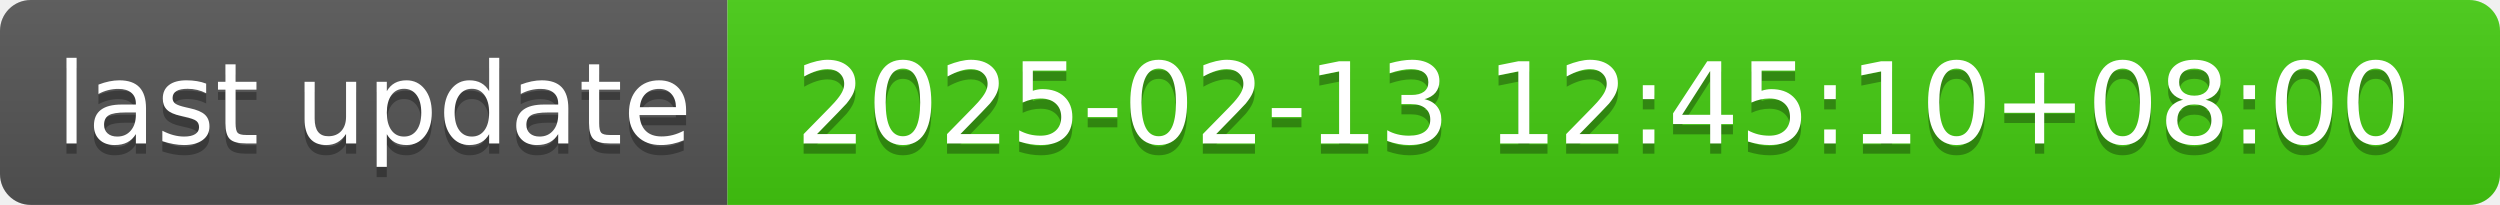
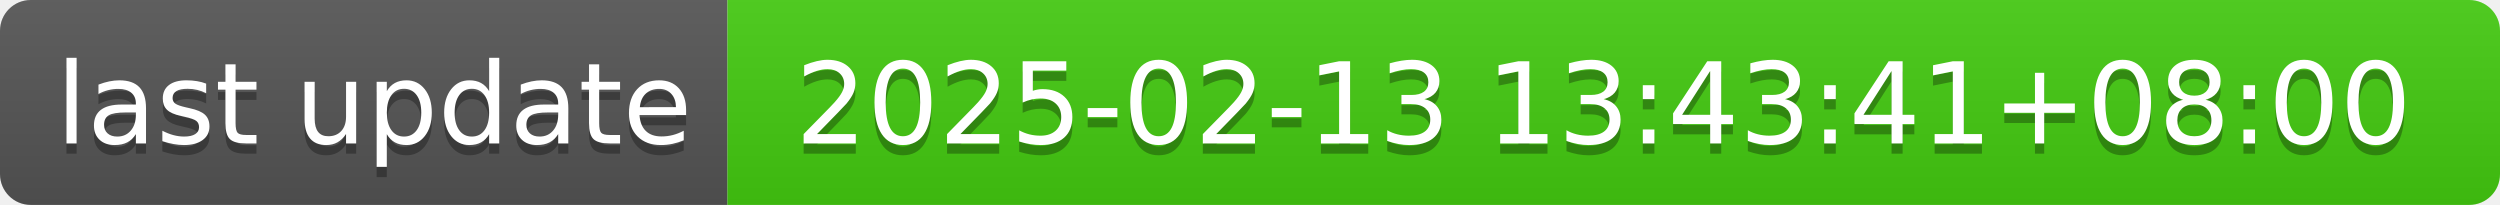
- <svg xmlns="http://www.w3.org/2000/svg" width="244" height="20" role="img" aria-label="last update: 2025-02-13 12:45:10+08:00">
+ <svg xmlns="http://www.w3.org/2000/svg" width="244" height="20" role="img" aria-label="last update: 2025-02-13 13:43:41+08:00">
  <linearGradient id="s" x2="0" y2="100%">
    <stop offset="0" stop-color="#bbb" stop-opacity=".1" />
    <stop offset="1" stop-opacity=".1" />
  </linearGradient>
  <clipPath id="r">
    <rect width="244" height="20" rx="3" fill="#fff" />
  </clipPath>
  <g clip-path="url(#r)">
    <rect width="71" height="20" fill="#555" />
    <rect x="71" width="173" height="20" fill="#4c1" />
    <rect width="244" height="20" fill="url(#s)" />
  </g>
  <g fill="#fff" text-anchor="middle" font-family="Verdana,Geneva,DejaVu Sans,sans-serif" text-rendering="geometricPrecision" font-size="110">
    <text aria-hidden="true" x="365" y="150" fill="#010101" fill-opacity=".3" transform="scale(.1)" textLength="610">last update</text>
    <text x="365" y="140" transform="scale(.1)" fill="#fff" textLength="610">last update</text>
-     <text aria-hidden="true" x="1565" y="150" fill="#010101" fill-opacity=".3" transform="scale(.1)" textLength="1630">2025-02-13 12:45:10+08:00</text>
-     <text x="1565" y="140" transform="scale(.1)" fill="#fff" textLength="1630">2025-02-13 12:45:10+08:00</text>
+     <text aria-hidden="true" x="1565" y="150" fill="#010101" fill-opacity=".3" transform="scale(.1)" textLength="1630">2025-02-13 13:43:41+08:00</text>
+     <text x="1565" y="140" transform="scale(.1)" fill="#fff" textLength="1630">2025-02-13 13:43:41+08:00</text>
  </g>
</svg>
